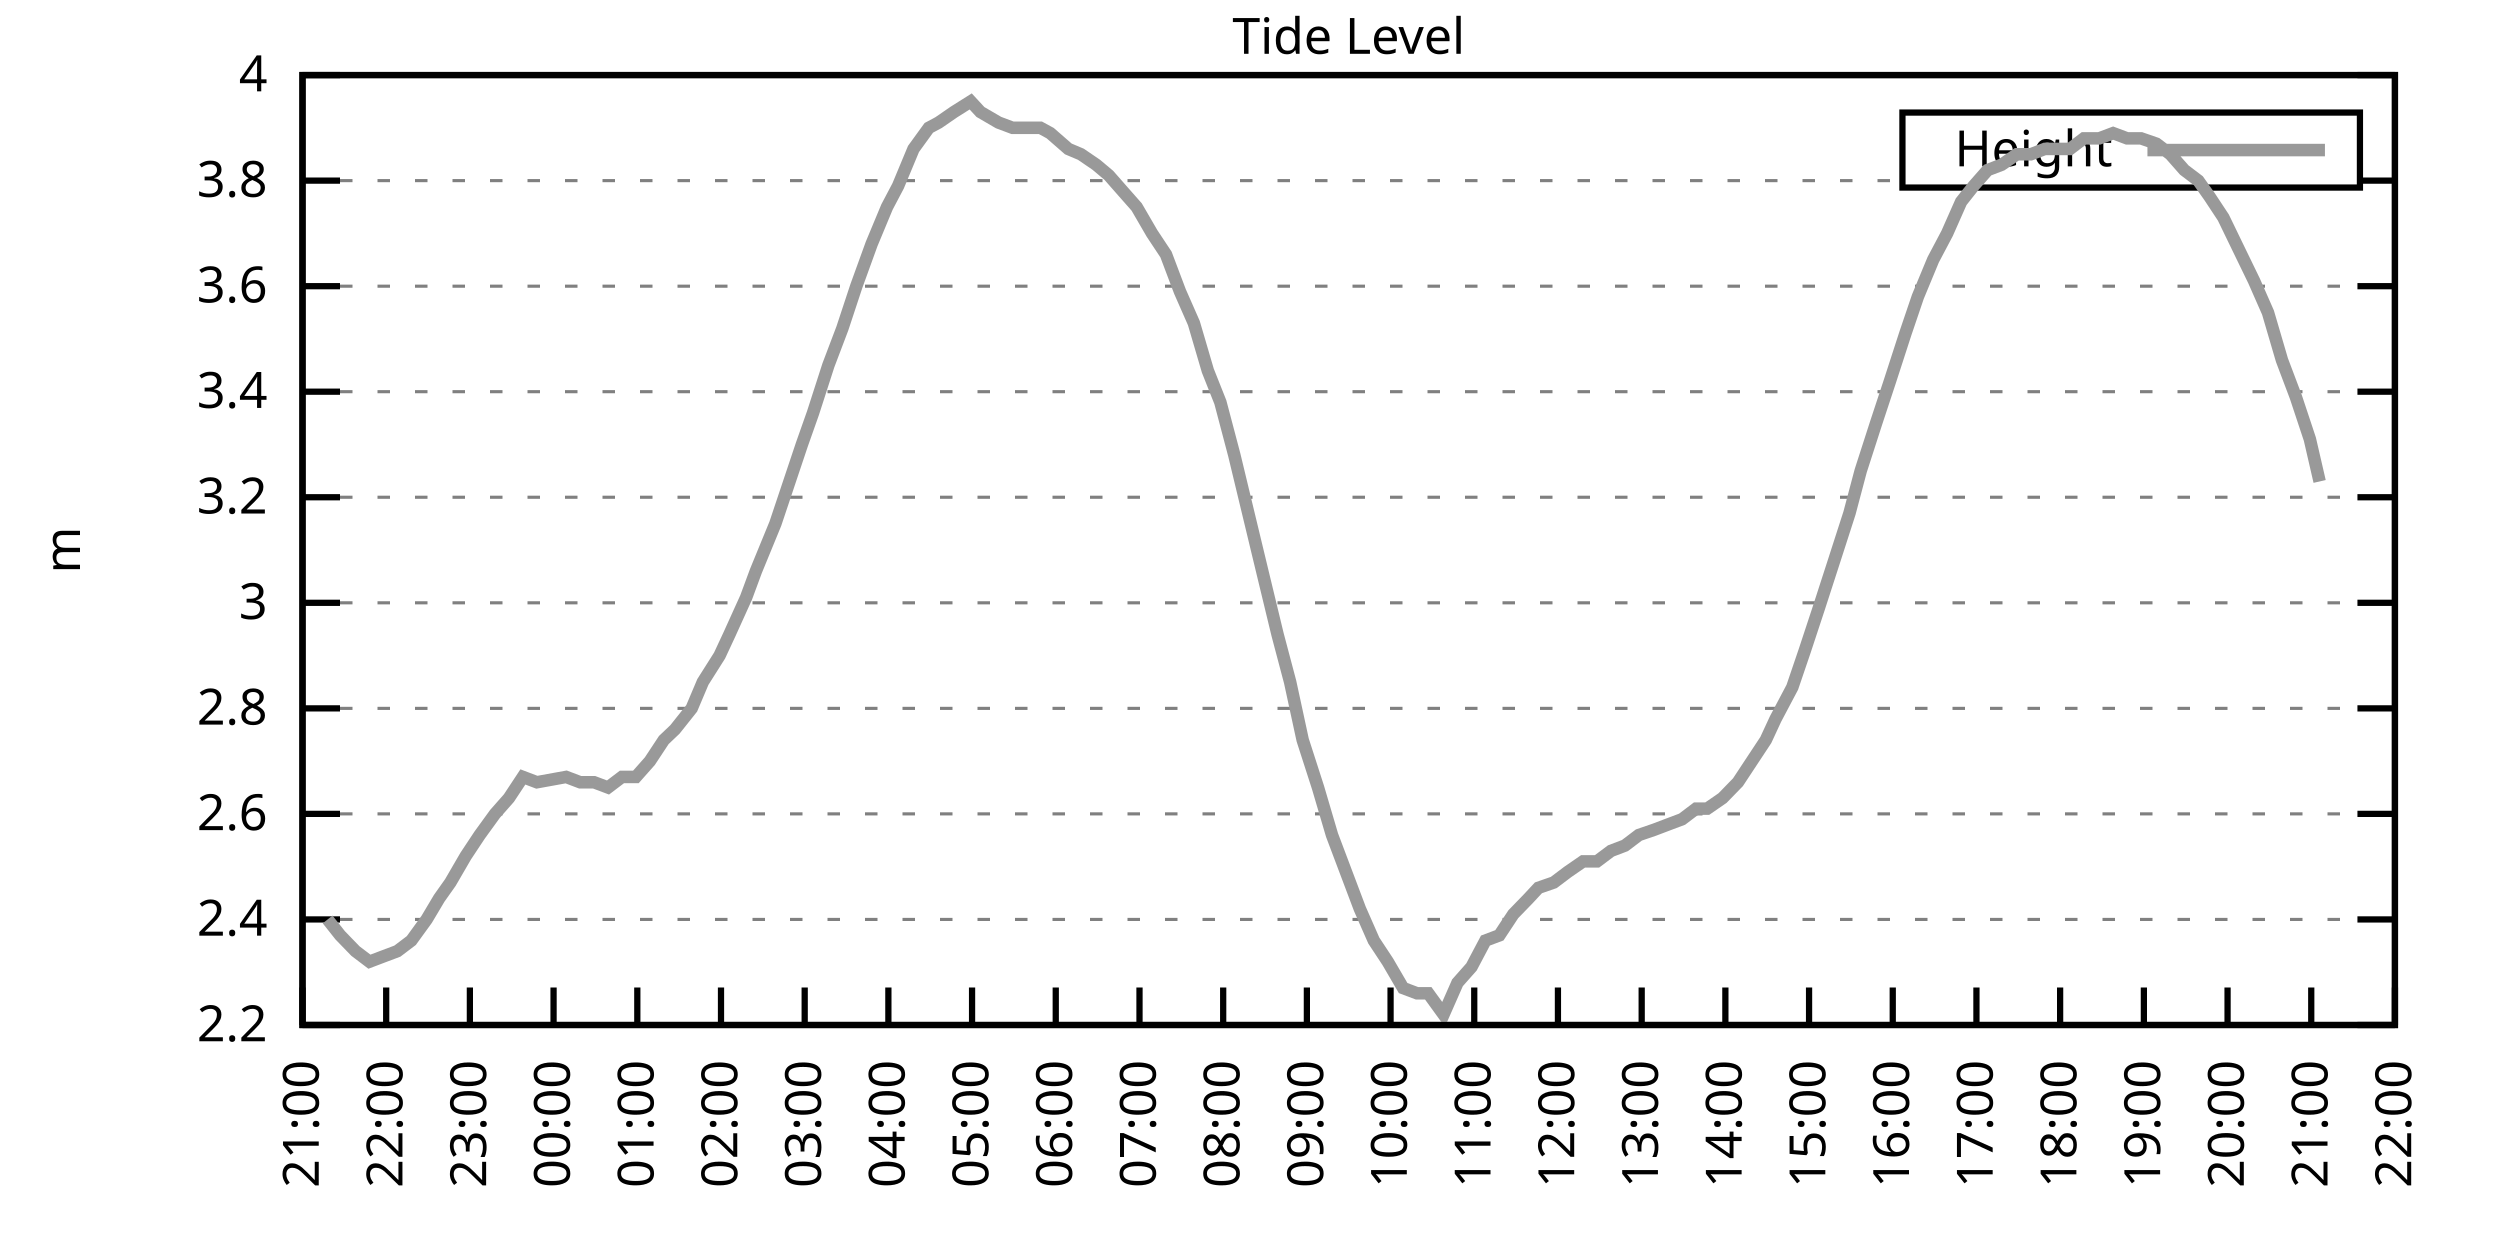
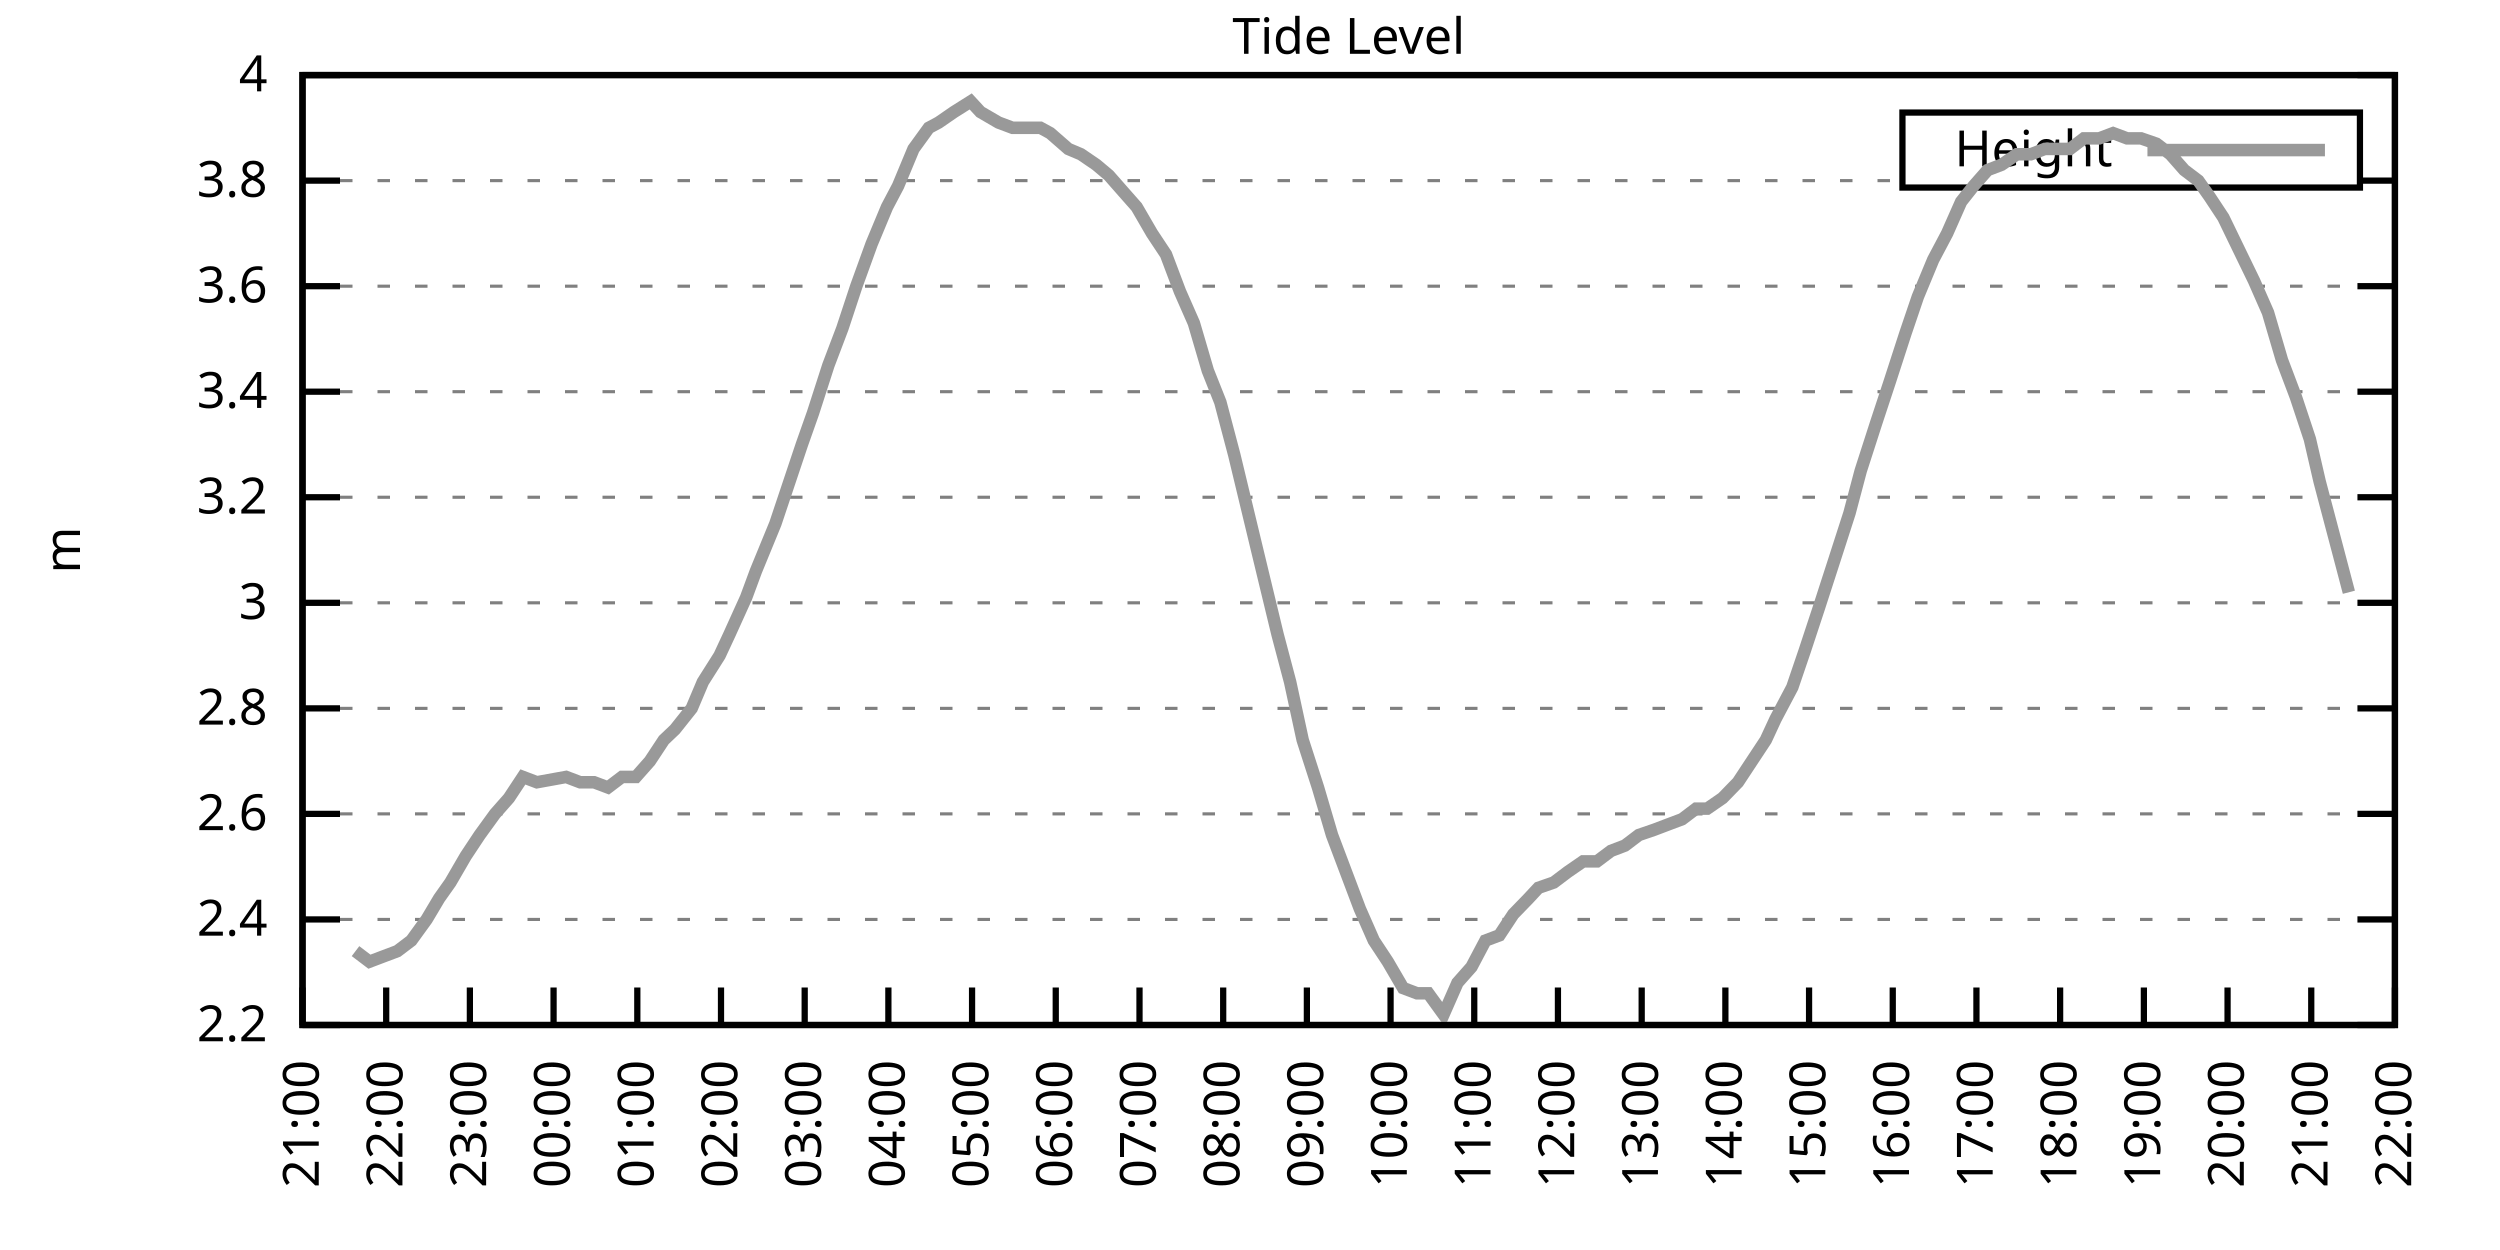
<svg xmlns="http://www.w3.org/2000/svg" xmlns:xlink="http://www.w3.org/1999/xlink" width="400" height="200" viewBox="0 0 400 200">
  <g id="gnuplot_canvas">
    <rect x="0" y="0" width="400" height="200" fill="none" />
    <defs>
      <circle id="gpDot" r="0.5" stroke-width="0.5" stroke="currentColor" />
      <path id="gpPt0" stroke-width="0.333" stroke="currentColor" d="M-1,0 h2 M0,-1 v2" />
      <path id="gpPt1" stroke-width="0.333" stroke="currentColor" d="M-1,-1 L1,1 M1,-1 L-1,1" />
      <path id="gpPt2" stroke-width="0.333" stroke="currentColor" d="M-1,0 L1,0 M0,-1 L0,1 M-1,-1 L1,1 M-1,1 L1,-1" />
      <rect id="gpPt3" stroke-width="0.333" stroke="currentColor" x="-1" y="-1" width="2" height="2" />
      <rect id="gpPt4" stroke-width="0.333" stroke="currentColor" fill="currentColor" x="-1" y="-1" width="2" height="2" />
      <circle id="gpPt5" stroke-width="0.333" stroke="currentColor" cx="0" cy="0" r="1" />
      <use xlink:href="#gpPt5" id="gpPt6" fill="currentColor" stroke="none" />
      <path id="gpPt7" stroke-width="0.333" stroke="currentColor" d="M0,-1.33 L-1.33,0.67 L1.33,0.67 z" />
      <use xlink:href="#gpPt7" id="gpPt8" fill="currentColor" stroke="none" />
      <use xlink:href="#gpPt7" id="gpPt9" stroke="currentColor" transform="rotate(180)" />
      <use xlink:href="#gpPt9" id="gpPt10" fill="currentColor" stroke="none" />
      <use xlink:href="#gpPt3" id="gpPt11" stroke="currentColor" transform="rotate(45)" />
      <use xlink:href="#gpPt11" id="gpPt12" fill="currentColor" stroke="none" />
      <path id="gpPt13" stroke-width="0.333" stroke="currentColor" d="M0,1.330 L1.265,0.411 L0.782,-1.067 L-0.782,-1.076 L-1.265,0.411 z" />
      <use xlink:href="#gpPt13" id="gpPt14" fill="currentColor" stroke="none" />
      <filter id="textbox" filterUnits="objectBoundingBox" x="0" y="0" height="1" width="1">
        <feFlood flood-color="white" flood-opacity="1" result="bgnd" />
        <feComposite in="SourceGraphic" in2="bgnd" operator="atop" />
      </filter>
      <filter id="greybox" filterUnits="objectBoundingBox" x="0" y="0" height="1" width="1">
        <feFlood flood-color="lightgrey" flood-opacity="1" result="grey" />
        <feComposite in="SourceGraphic" in2="grey" operator="atop" />
      </filter>
    </defs>
    <g fill="none" color="white" stroke="currentColor" stroke-width="1.00" stroke-linecap="butt" stroke-linejoin="miter">
</g>
    <g fill="none" color="black" stroke="currentColor" stroke-width="1.00" stroke-linecap="butt" stroke-linejoin="miter">
      <g stroke="none" shape-rendering="crispEdges">
        <polygon fill="rgb(255, 255, 255)" points="48.40,164.00 383.18,164.00 383.18,12.02 48.40,12.02 " />
      </g>
    </g>
    <g fill="none" color="black" stroke="currentColor" stroke-width="1.00" stroke-linecap="butt" stroke-linejoin="miter">
</g>
    <g fill="none" color="black" stroke="black" stroke-width="0.50" stroke-linecap="butt" stroke-linejoin="miter">
</g>
    <g fill="none" color="gray" stroke="currentColor" stroke-width="0.50" stroke-linecap="butt" stroke-linejoin="miter">
      <path stroke="gray" stroke-dasharray="2,4" class="gridline" d="M48.40,164.00 L383.19,164.00  " />
    </g>
    <g fill="none" color="gray" stroke="gray" stroke-width="1.00" stroke-linecap="butt" stroke-linejoin="miter">
</g>
    <g fill="none" color="black" stroke="currentColor" stroke-width="1.00" stroke-linecap="butt" stroke-linejoin="miter">
      <path stroke="black" d="M48.40,164.00 L54.40,164.00 M383.19,164.00 L377.19,164.00  " />
      <g transform="translate(42.80,166.60)" stroke="none" fill="black" font-family="Sans" font-size="8.00" text-anchor="end">
        <text>
          <tspan font-family="Sans"> 2.2</tspan>
        </text>
      </g>
    </g>
    <g fill="none" color="black" stroke="currentColor" stroke-width="1.00" stroke-linecap="butt" stroke-linejoin="miter">
</g>
    <g fill="none" color="black" stroke="black" stroke-width="0.50" stroke-linecap="butt" stroke-linejoin="miter">
</g>
    <g fill="none" color="gray" stroke="currentColor" stroke-width="0.50" stroke-linecap="butt" stroke-linejoin="miter">
      <path stroke="gray" stroke-dasharray="2,4" class="gridline" d="M48.40,147.11 L383.19,147.11  " />
    </g>
    <g fill="none" color="gray" stroke="gray" stroke-width="1.00" stroke-linecap="butt" stroke-linejoin="miter">
</g>
    <g fill="none" color="black" stroke="currentColor" stroke-width="1.00" stroke-linecap="butt" stroke-linejoin="miter">
      <path stroke="black" d="M48.40,147.11 L54.40,147.11 M383.19,147.11 L377.19,147.11  " />
      <g transform="translate(42.80,149.71)" stroke="none" fill="black" font-family="Sans" font-size="8.00" text-anchor="end">
        <text>
          <tspan font-family="Sans"> 2.4</tspan>
        </text>
      </g>
    </g>
    <g fill="none" color="black" stroke="currentColor" stroke-width="1.00" stroke-linecap="butt" stroke-linejoin="miter">
</g>
    <g fill="none" color="black" stroke="black" stroke-width="0.50" stroke-linecap="butt" stroke-linejoin="miter">
</g>
    <g fill="none" color="gray" stroke="currentColor" stroke-width="0.50" stroke-linecap="butt" stroke-linejoin="miter">
      <path stroke="gray" stroke-dasharray="2,4" class="gridline" d="M48.40,130.22 L383.19,130.22  " />
    </g>
    <g fill="none" color="gray" stroke="gray" stroke-width="1.00" stroke-linecap="butt" stroke-linejoin="miter">
</g>
    <g fill="none" color="black" stroke="currentColor" stroke-width="1.00" stroke-linecap="butt" stroke-linejoin="miter">
      <path stroke="black" d="M48.40,130.22 L54.40,130.22 M383.19,130.22 L377.19,130.22  " />
      <g transform="translate(42.80,132.82)" stroke="none" fill="black" font-family="Sans" font-size="8.00" text-anchor="end">
        <text>
          <tspan font-family="Sans"> 2.6</tspan>
        </text>
      </g>
    </g>
    <g fill="none" color="black" stroke="currentColor" stroke-width="1.00" stroke-linecap="butt" stroke-linejoin="miter">
</g>
    <g fill="none" color="black" stroke="black" stroke-width="0.50" stroke-linecap="butt" stroke-linejoin="miter">
</g>
    <g fill="none" color="gray" stroke="currentColor" stroke-width="0.50" stroke-linecap="butt" stroke-linejoin="miter">
      <path stroke="gray" stroke-dasharray="2,4" class="gridline" d="M48.40,113.34 L383.19,113.34  " />
    </g>
    <g fill="none" color="gray" stroke="gray" stroke-width="1.00" stroke-linecap="butt" stroke-linejoin="miter">
</g>
    <g fill="none" color="black" stroke="currentColor" stroke-width="1.00" stroke-linecap="butt" stroke-linejoin="miter">
      <path stroke="black" d="M48.40,113.34 L54.40,113.34 M383.19,113.34 L377.19,113.34  " />
      <g transform="translate(42.80,115.94)" stroke="none" fill="black" font-family="Sans" font-size="8.00" text-anchor="end">
        <text>
          <tspan font-family="Sans"> 2.8</tspan>
        </text>
      </g>
    </g>
    <g fill="none" color="black" stroke="currentColor" stroke-width="1.00" stroke-linecap="butt" stroke-linejoin="miter">
</g>
    <g fill="none" color="black" stroke="black" stroke-width="0.50" stroke-linecap="butt" stroke-linejoin="miter">
</g>
    <g fill="none" color="gray" stroke="currentColor" stroke-width="0.50" stroke-linecap="butt" stroke-linejoin="miter">
      <path stroke="gray" stroke-dasharray="2,4" class="gridline" d="M48.40,96.45 L383.19,96.45  " />
    </g>
    <g fill="none" color="gray" stroke="gray" stroke-width="1.00" stroke-linecap="butt" stroke-linejoin="miter">
</g>
    <g fill="none" color="black" stroke="currentColor" stroke-width="1.00" stroke-linecap="butt" stroke-linejoin="miter">
      <path stroke="black" d="M48.40,96.45 L54.40,96.45 M383.19,96.45 L377.19,96.45  " />
      <g transform="translate(42.80,99.05)" stroke="none" fill="black" font-family="Sans" font-size="8.00" text-anchor="end">
        <text>
          <tspan font-family="Sans"> 3</tspan>
        </text>
      </g>
    </g>
    <g fill="none" color="black" stroke="currentColor" stroke-width="1.00" stroke-linecap="butt" stroke-linejoin="miter">
</g>
    <g fill="none" color="black" stroke="black" stroke-width="0.50" stroke-linecap="butt" stroke-linejoin="miter">
</g>
    <g fill="none" color="gray" stroke="currentColor" stroke-width="0.50" stroke-linecap="butt" stroke-linejoin="miter">
      <path stroke="gray" stroke-dasharray="2,4" class="gridline" d="M48.40,79.56 L383.19,79.56  " />
    </g>
    <g fill="none" color="gray" stroke="gray" stroke-width="1.00" stroke-linecap="butt" stroke-linejoin="miter">
</g>
    <g fill="none" color="black" stroke="currentColor" stroke-width="1.00" stroke-linecap="butt" stroke-linejoin="miter">
      <path stroke="black" d="M48.40,79.56 L54.40,79.56 M383.19,79.56 L377.19,79.56  " />
      <g transform="translate(42.80,82.16)" stroke="none" fill="black" font-family="Sans" font-size="8.00" text-anchor="end">
        <text>
          <tspan font-family="Sans"> 3.2</tspan>
        </text>
      </g>
    </g>
    <g fill="none" color="black" stroke="currentColor" stroke-width="1.00" stroke-linecap="butt" stroke-linejoin="miter">
</g>
    <g fill="none" color="black" stroke="black" stroke-width="0.50" stroke-linecap="butt" stroke-linejoin="miter">
</g>
    <g fill="none" color="gray" stroke="currentColor" stroke-width="0.50" stroke-linecap="butt" stroke-linejoin="miter">
      <path stroke="gray" stroke-dasharray="2,4" class="gridline" d="M48.40,62.67 L383.19,62.67  " />
    </g>
    <g fill="none" color="gray" stroke="gray" stroke-width="1.00" stroke-linecap="butt" stroke-linejoin="miter">
</g>
    <g fill="none" color="black" stroke="currentColor" stroke-width="1.00" stroke-linecap="butt" stroke-linejoin="miter">
      <path stroke="black" d="M48.40,62.67 L54.40,62.67 M383.19,62.67 L377.19,62.67  " />
      <g transform="translate(42.80,65.27)" stroke="none" fill="black" font-family="Sans" font-size="8.00" text-anchor="end">
        <text>
          <tspan font-family="Sans"> 3.4</tspan>
        </text>
      </g>
    </g>
    <g fill="none" color="black" stroke="currentColor" stroke-width="1.00" stroke-linecap="butt" stroke-linejoin="miter">
</g>
    <g fill="none" color="black" stroke="black" stroke-width="0.50" stroke-linecap="butt" stroke-linejoin="miter">
</g>
    <g fill="none" color="gray" stroke="currentColor" stroke-width="0.50" stroke-linecap="butt" stroke-linejoin="miter">
      <path stroke="gray" stroke-dasharray="2,4" class="gridline" d="M48.40,45.79 L383.19,45.79  " />
    </g>
    <g fill="none" color="gray" stroke="gray" stroke-width="1.00" stroke-linecap="butt" stroke-linejoin="miter">
</g>
    <g fill="none" color="black" stroke="currentColor" stroke-width="1.00" stroke-linecap="butt" stroke-linejoin="miter">
      <path stroke="black" d="M48.40,45.79 L54.40,45.79 M383.19,45.79 L377.19,45.79  " />
      <g transform="translate(42.80,48.39)" stroke="none" fill="black" font-family="Sans" font-size="8.00" text-anchor="end">
        <text>
          <tspan font-family="Sans"> 3.6</tspan>
        </text>
      </g>
    </g>
    <g fill="none" color="black" stroke="currentColor" stroke-width="1.00" stroke-linecap="butt" stroke-linejoin="miter">
</g>
    <g fill="none" color="black" stroke="black" stroke-width="0.50" stroke-linecap="butt" stroke-linejoin="miter">
</g>
    <g fill="none" color="gray" stroke="currentColor" stroke-width="0.50" stroke-linecap="butt" stroke-linejoin="miter">
      <path stroke="gray" stroke-dasharray="2,4" class="gridline" d="M48.40,28.90 L304.39,28.90 M377.59,28.90 L383.19,28.90  " />
    </g>
    <g fill="none" color="gray" stroke="gray" stroke-width="1.00" stroke-linecap="butt" stroke-linejoin="miter">
</g>
    <g fill="none" color="black" stroke="currentColor" stroke-width="1.00" stroke-linecap="butt" stroke-linejoin="miter">
      <path stroke="black" d="M48.40,28.90 L54.40,28.90 M383.19,28.90 L377.19,28.90  " />
      <g transform="translate(42.80,31.50)" stroke="none" fill="black" font-family="Sans" font-size="8.00" text-anchor="end">
        <text>
          <tspan font-family="Sans"> 3.8</tspan>
        </text>
      </g>
    </g>
    <g fill="none" color="black" stroke="currentColor" stroke-width="1.00" stroke-linecap="butt" stroke-linejoin="miter">
</g>
    <g fill="none" color="black" stroke="black" stroke-width="0.50" stroke-linecap="butt" stroke-linejoin="miter">
</g>
    <g fill="none" color="gray" stroke="currentColor" stroke-width="0.50" stroke-linecap="butt" stroke-linejoin="miter">
      <path stroke="gray" stroke-dasharray="2,4" class="gridline" d="M48.40,12.01 L383.19,12.01  " />
    </g>
    <g fill="none" color="gray" stroke="gray" stroke-width="1.00" stroke-linecap="butt" stroke-linejoin="miter">
</g>
    <g fill="none" color="black" stroke="currentColor" stroke-width="1.00" stroke-linecap="butt" stroke-linejoin="miter">
      <path stroke="black" d="M48.40,12.01 L54.40,12.01 M383.19,12.01 L377.19,12.01  " />
      <g transform="translate(42.80,14.61)" stroke="none" fill="black" font-family="Sans" font-size="8.00" text-anchor="end">
        <text>
          <tspan font-family="Sans"> 4</tspan>
        </text>
      </g>
    </g>
    <g fill="none" color="black" stroke="currentColor" stroke-width="1.00" stroke-linecap="butt" stroke-linejoin="miter">
      <path stroke="black" d="M48.40,164.00 L48.40,158.00  " />
      <g transform="translate(51.00,169.60) rotate(270.00)" stroke="none" fill="black" font-family="Sans" font-size="8.00" text-anchor="end">
        <text>
          <tspan font-family="Sans">21:00</tspan>
        </text>
      </g>
    </g>
    <g fill="none" color="black" stroke="currentColor" stroke-width="1.00" stroke-linecap="butt" stroke-linejoin="miter">
      <path stroke="black" d="M61.79,164.00 L61.79,158.00  " />
      <g transform="translate(64.39,169.60) rotate(270.00)" stroke="none" fill="black" font-family="Sans" font-size="8.00" text-anchor="end">
        <text>
          <tspan font-family="Sans">22:00</tspan>
        </text>
      </g>
    </g>
    <g fill="none" color="black" stroke="currentColor" stroke-width="1.00" stroke-linecap="butt" stroke-linejoin="miter">
      <path stroke="black" d="M75.18,164.00 L75.18,158.00  " />
      <g transform="translate(77.78,169.60) rotate(270.00)" stroke="none" fill="black" font-family="Sans" font-size="8.00" text-anchor="end">
        <text>
          <tspan font-family="Sans">23:00</tspan>
        </text>
      </g>
    </g>
    <g fill="none" color="black" stroke="currentColor" stroke-width="1.00" stroke-linecap="butt" stroke-linejoin="miter">
      <path stroke="black" d="M88.57,164.00 L88.57,158.00  " />
      <g transform="translate(91.17,169.60) rotate(270.00)" stroke="none" fill="black" font-family="Sans" font-size="8.00" text-anchor="end">
        <text>
          <tspan font-family="Sans">00:00</tspan>
        </text>
      </g>
    </g>
    <g fill="none" color="black" stroke="currentColor" stroke-width="1.00" stroke-linecap="butt" stroke-linejoin="miter">
      <path stroke="black" d="M101.97,164.00 L101.97,158.00  " />
      <g transform="translate(104.57,169.60) rotate(270.00)" stroke="none" fill="black" font-family="Sans" font-size="8.00" text-anchor="end">
        <text>
          <tspan font-family="Sans">01:00</tspan>
        </text>
      </g>
    </g>
    <g fill="none" color="black" stroke="currentColor" stroke-width="1.00" stroke-linecap="butt" stroke-linejoin="miter">
      <path stroke="black" d="M115.36,164.00 L115.36,158.00  " />
      <g transform="translate(117.96,169.60) rotate(270.00)" stroke="none" fill="black" font-family="Sans" font-size="8.00" text-anchor="end">
        <text>
          <tspan font-family="Sans">02:00</tspan>
        </text>
      </g>
    </g>
    <g fill="none" color="black" stroke="currentColor" stroke-width="1.00" stroke-linecap="butt" stroke-linejoin="miter">
      <path stroke="black" d="M128.75,164.00 L128.75,158.00  " />
      <g transform="translate(131.35,169.60) rotate(270.00)" stroke="none" fill="black" font-family="Sans" font-size="8.00" text-anchor="end">
        <text>
          <tspan font-family="Sans">03:00</tspan>
        </text>
      </g>
    </g>
    <g fill="none" color="black" stroke="currentColor" stroke-width="1.00" stroke-linecap="butt" stroke-linejoin="miter">
      <path stroke="black" d="M142.14,164.00 L142.14,158.00  " />
      <g transform="translate(144.74,169.60) rotate(270.00)" stroke="none" fill="black" font-family="Sans" font-size="8.00" text-anchor="end">
        <text>
          <tspan font-family="Sans">04:00</tspan>
        </text>
      </g>
    </g>
    <g fill="none" color="black" stroke="currentColor" stroke-width="1.00" stroke-linecap="butt" stroke-linejoin="miter">
      <path stroke="black" d="M155.53,164.00 L155.53,158.00  " />
      <g transform="translate(158.13,169.60) rotate(270.00)" stroke="none" fill="black" font-family="Sans" font-size="8.00" text-anchor="end">
        <text>
          <tspan font-family="Sans">05:00</tspan>
        </text>
      </g>
    </g>
    <g fill="none" color="black" stroke="currentColor" stroke-width="1.00" stroke-linecap="butt" stroke-linejoin="miter">
      <path stroke="black" d="M168.92,164.00 L168.92,158.00  " />
      <g transform="translate(171.52,169.60) rotate(270.00)" stroke="none" fill="black" font-family="Sans" font-size="8.00" text-anchor="end">
        <text>
          <tspan font-family="Sans">06:00</tspan>
        </text>
      </g>
    </g>
    <g fill="none" color="black" stroke="currentColor" stroke-width="1.00" stroke-linecap="butt" stroke-linejoin="miter">
      <path stroke="black" d="M182.32,164.00 L182.32,158.00  " />
      <g transform="translate(184.92,169.60) rotate(270.00)" stroke="none" fill="black" font-family="Sans" font-size="8.00" text-anchor="end">
        <text>
          <tspan font-family="Sans">07:00</tspan>
        </text>
      </g>
    </g>
    <g fill="none" color="black" stroke="currentColor" stroke-width="1.00" stroke-linecap="butt" stroke-linejoin="miter">
      <path stroke="black" d="M195.71,164.00 L195.71,158.00  " />
      <g transform="translate(198.31,169.60) rotate(270.00)" stroke="none" fill="black" font-family="Sans" font-size="8.00" text-anchor="end">
        <text>
          <tspan font-family="Sans">08:00</tspan>
        </text>
      </g>
    </g>
    <g fill="none" color="black" stroke="currentColor" stroke-width="1.00" stroke-linecap="butt" stroke-linejoin="miter">
      <path stroke="black" d="M209.10,164.00 L209.10,158.00  " />
      <g transform="translate(211.70,169.60) rotate(270.00)" stroke="none" fill="black" font-family="Sans" font-size="8.00" text-anchor="end">
        <text>
          <tspan font-family="Sans">09:00</tspan>
        </text>
      </g>
    </g>
    <g fill="none" color="black" stroke="currentColor" stroke-width="1.00" stroke-linecap="butt" stroke-linejoin="miter">
      <path stroke="black" d="M222.49,164.00 L222.49,158.00  " />
      <g transform="translate(225.09,169.60) rotate(270.00)" stroke="none" fill="black" font-family="Sans" font-size="8.00" text-anchor="end">
        <text>
          <tspan font-family="Sans">10:00</tspan>
        </text>
      </g>
    </g>
    <g fill="none" color="black" stroke="currentColor" stroke-width="1.00" stroke-linecap="butt" stroke-linejoin="miter">
      <path stroke="black" d="M235.88,164.00 L235.88,158.00  " />
      <g transform="translate(238.48,169.60) rotate(270.00)" stroke="none" fill="black" font-family="Sans" font-size="8.00" text-anchor="end">
        <text>
          <tspan font-family="Sans">11:00</tspan>
        </text>
      </g>
    </g>
    <g fill="none" color="black" stroke="currentColor" stroke-width="1.00" stroke-linecap="butt" stroke-linejoin="miter">
      <path stroke="black" d="M249.27,164.00 L249.27,158.00  " />
      <g transform="translate(251.87,169.60) rotate(270.00)" stroke="none" fill="black" font-family="Sans" font-size="8.00" text-anchor="end">
        <text>
          <tspan font-family="Sans">12:00</tspan>
        </text>
      </g>
    </g>
    <g fill="none" color="black" stroke="currentColor" stroke-width="1.00" stroke-linecap="butt" stroke-linejoin="miter">
      <path stroke="black" d="M262.67,164.00 L262.67,158.00  " />
      <g transform="translate(265.27,169.60) rotate(270.00)" stroke="none" fill="black" font-family="Sans" font-size="8.00" text-anchor="end">
        <text>
          <tspan font-family="Sans">13:00</tspan>
        </text>
      </g>
    </g>
    <g fill="none" color="black" stroke="currentColor" stroke-width="1.00" stroke-linecap="butt" stroke-linejoin="miter">
      <path stroke="black" d="M276.06,164.00 L276.06,158.00  " />
      <g transform="translate(278.66,169.60) rotate(270.00)" stroke="none" fill="black" font-family="Sans" font-size="8.00" text-anchor="end">
        <text>
          <tspan font-family="Sans">14:00</tspan>
        </text>
      </g>
    </g>
    <g fill="none" color="black" stroke="currentColor" stroke-width="1.00" stroke-linecap="butt" stroke-linejoin="miter">
      <path stroke="black" d="M289.45,164.00 L289.45,158.00  " />
      <g transform="translate(292.05,169.60) rotate(270.00)" stroke="none" fill="black" font-family="Sans" font-size="8.00" text-anchor="end">
        <text>
          <tspan font-family="Sans">15:00</tspan>
        </text>
      </g>
    </g>
    <g fill="none" color="black" stroke="currentColor" stroke-width="1.00" stroke-linecap="butt" stroke-linejoin="miter">
      <path stroke="black" d="M302.84,164.00 L302.84,158.00  " />
      <g transform="translate(305.44,169.60) rotate(270.00)" stroke="none" fill="black" font-family="Sans" font-size="8.00" text-anchor="end">
        <text>
          <tspan font-family="Sans">16:00</tspan>
        </text>
      </g>
    </g>
    <g fill="none" color="black" stroke="currentColor" stroke-width="1.00" stroke-linecap="butt" stroke-linejoin="miter">
      <path stroke="black" d="M316.23,164.00 L316.23,158.00  " />
      <g transform="translate(318.83,169.60) rotate(270.00)" stroke="none" fill="black" font-family="Sans" font-size="8.00" text-anchor="end">
        <text>
          <tspan font-family="Sans">17:00</tspan>
        </text>
      </g>
    </g>
    <g fill="none" color="black" stroke="currentColor" stroke-width="1.00" stroke-linecap="butt" stroke-linejoin="miter">
      <path stroke="black" d="M329.62,164.00 L329.62,158.00  " />
      <g transform="translate(332.22,169.60) rotate(270.00)" stroke="none" fill="black" font-family="Sans" font-size="8.00" text-anchor="end">
        <text>
          <tspan font-family="Sans">18:00</tspan>
        </text>
      </g>
    </g>
    <g fill="none" color="black" stroke="currentColor" stroke-width="1.00" stroke-linecap="butt" stroke-linejoin="miter">
      <path stroke="black" d="M343.02,164.00 L343.02,158.00  " />
      <g transform="translate(345.62,169.60) rotate(270.00)" stroke="none" fill="black" font-family="Sans" font-size="8.00" text-anchor="end">
        <text>
          <tspan font-family="Sans">19:00</tspan>
        </text>
      </g>
    </g>
    <g fill="none" color="black" stroke="currentColor" stroke-width="1.00" stroke-linecap="butt" stroke-linejoin="miter">
      <path stroke="black" d="M356.41,164.00 L356.41,158.00  " />
      <g transform="translate(359.01,169.60) rotate(270.00)" stroke="none" fill="black" font-family="Sans" font-size="8.00" text-anchor="end">
        <text>
          <tspan font-family="Sans">20:00</tspan>
        </text>
      </g>
    </g>
    <g fill="none" color="black" stroke="currentColor" stroke-width="1.00" stroke-linecap="butt" stroke-linejoin="miter">
      <path stroke="black" d="M369.80,164.00 L369.80,158.00  " />
      <g transform="translate(372.40,169.60) rotate(270.00)" stroke="none" fill="black" font-family="Sans" font-size="8.00" text-anchor="end">
        <text>
          <tspan font-family="Sans">21:00</tspan>
        </text>
      </g>
    </g>
    <g fill="none" color="black" stroke="currentColor" stroke-width="1.00" stroke-linecap="butt" stroke-linejoin="miter">
      <path stroke="black" d="M383.19,164.00 L383.19,158.00  " />
      <g transform="translate(385.79,169.60) rotate(270.00)" stroke="none" fill="black" font-family="Sans" font-size="8.00" text-anchor="end">
        <text>
          <tspan font-family="Sans">22:00</tspan>
        </text>
      </g>
    </g>
    <g fill="none" color="black" stroke="currentColor" stroke-width="1.00" stroke-linecap="butt" stroke-linejoin="miter">
</g>
    <g fill="none" color="black" stroke="currentColor" stroke-width="1.00" stroke-linecap="butt" stroke-linejoin="miter">
      <path stroke="black" d="M48.40,12.01 L48.40,164.00 L383.19,164.00 L383.19,12.01 L48.40,12.01 Z  " />
    </g>
    <g fill="none" color="black" stroke="currentColor" stroke-width="1.00" stroke-linecap="butt" stroke-linejoin="miter">
</g>
    <g fill="none" color="black" stroke="currentColor" stroke-width="1.00" stroke-linecap="butt" stroke-linejoin="miter">
      <path stroke="black" d="M304.39,30.01 L304.39,18.01 L377.59,18.01 L377.59,30.01 L304.39,30.01 Z  " />
    </g>
    <g id="Tide_level_plot_1">
      <g fill="none" color="white" stroke="black" stroke-width="2.00" stroke-linecap="butt" stroke-linejoin="miter">
</g>
      <g fill="none" color="black" stroke="currentColor" stroke-width="2.00" stroke-linecap="butt" stroke-linejoin="miter">
        <g transform="translate(337.99,26.61)" stroke="none" fill="black" font-family="Sans" font-size="8.00" text-anchor="end">
          <text>
            <tspan font-family="Sans">Height</tspan>
          </text>
        </g>
      </g>
      <g fill="none" color="black" stroke="currentColor" stroke-width="2.00" stroke-linecap="butt" stroke-linejoin="miter">
-         <path stroke="rgb(153, 153, 153)" d="M343.59,24.01 L371.99,24.01 M52.42,147.11 L54.43,149.65 L56.88,152.18 L59.11,153.87 L61.35,153.02 L63.58,152.18   L65.81,150.49 L68.26,147.11 L70.27,143.73 L72.06,141.20 L74.51,136.98 L76.75,133.60 L79.20,130.22 L81.43,127.69   L83.66,124.31 L85.90,125.16 L90.58,124.31 L92.82,125.16 L95.05,125.16 L97.28,126.00 L99.51,124.31 L101.74,124.31   L103.98,121.78 L106.21,118.40 L107.99,116.71 L110.67,113.34 L112.46,109.11 L115.13,104.89 L116.70,101.52 L119.38,95.60   L120.94,91.38 L124.06,83.78 L128.30,71.12 L130.09,66.05 L132.54,58.45 L134.78,52.54 L137.01,45.79 L139.46,39.03   L141.92,33.12 L143.70,29.74 L146.16,23.83 L148.61,20.45 L150.18,19.61 L152.63,17.92 L155.31,16.23 L156.87,17.92   L159.77,19.61 L162.01,20.45 L163.79,20.45 L166.47,20.45 L168.03,21.30 L170.93,23.83 L172.94,24.68 L175.40,26.36   L177.41,28.05 L179.64,30.59 L181.87,33.12 L184.32,37.34 L186.56,40.72 L188.79,46.63 L191.02,51.70 L193.25,59.30   L195.26,64.36 L197.49,72.81 L201.96,91.38 L204.41,101.52 L206.42,109.11 L208.43,118.40 L210.88,126.00 L213.12,133.60   L215.35,139.51 L217.58,145.42 L219.81,150.49 L222.04,153.87 L224.50,158.09 L226.73,158.93 L228.52,158.93 L230.97,162.31   L233.20,157.24 L235.44,154.71 L237.67,150.49 L239.90,149.65 L242.13,146.27 L244.59,143.73 L246.15,142.05 L248.60,141.20   L250.84,139.51 L253.29,137.82 L255.52,137.82 L257.76,136.14 L259.99,135.29 L262.22,133.60 L264.67,132.76 L266.91,131.91   L269.14,131.07 L271.37,129.38 L273.16,129.38 L275.61,127.69 L278.07,125.16 L280.30,121.78 L282.53,118.40 L284.09,115.03   L286.77,109.96 L288.78,104.05 L291.01,97.29 L293.47,89.69 L295.92,82.09 L297.71,75.34 L300.16,67.74 L302.39,60.98   L304.85,53.39 L306.86,47.47 L309.31,41.56 L311.54,37.34 L313.78,32.28 L315.79,29.74 L318.02,27.21 L320.25,26.36   L322.70,24.68 L324.94,24.68 L327.17,23.83 L329.40,23.83 L331.19,23.83 L333.42,22.14 L335.87,22.14 L338.10,21.30   L340.34,22.14 L342.57,22.14 L345.02,22.99 L347.26,24.68 L349.49,27.21 L351.72,28.90 L353.51,31.43 L355.74,34.81   L358.19,39.87 L360.65,44.94 L362.88,50.01 L365.11,57.61 L367.34,63.52 L369.58,70.27 L371.14,77.03  " />
+         <path stroke="rgb(153, 153, 153)" d="M343.59,24.01 L371.99,24.01 M56.88,152.18 L59.11,153.87 L61.35,153.02 L63.58,152.18 L65.81,150.49 L68.26,147.11   L70.27,143.73 L72.06,141.20 L74.51,136.98 L76.75,133.60 L79.20,130.22 L81.43,127.69 L83.66,124.31 L85.90,125.16   L90.58,124.31 L92.82,125.16 L95.05,125.16 L97.28,126.00 L99.51,124.31 L101.74,124.31 L103.98,121.78 L106.21,118.40   L107.99,116.71 L110.67,113.34 L112.46,109.11 L115.13,104.89 L116.70,101.52 L119.38,95.60 L120.94,91.38 L124.06,83.78   L128.30,71.12 L130.09,66.05 L132.54,58.45 L134.78,52.54 L137.01,45.79 L139.46,39.03 L141.92,33.12 L143.70,29.74   L146.16,23.83 L148.61,20.45 L150.18,19.61 L152.63,17.92 L155.31,16.23 L156.87,17.92 L159.77,19.61 L162.01,20.45   L163.79,20.45 L166.47,20.45 L168.03,21.30 L170.93,23.83 L172.94,24.68 L175.40,26.36 L177.41,28.05 L179.64,30.59   L181.87,33.12 L184.32,37.34 L186.56,40.72 L188.79,46.63 L191.02,51.70 L193.25,59.30 L195.26,64.36 L197.49,72.81   L201.96,91.38 L204.41,101.52 L206.42,109.11 L208.43,118.40 L210.88,126.00 L213.12,133.60 L215.35,139.51 L217.58,145.42   L219.81,150.49 L222.04,153.87 L224.50,158.09 L226.73,158.93 L228.52,158.93 L230.97,162.31 L233.20,157.24 L235.44,154.71   L237.67,150.49 L239.90,149.65 L242.13,146.27 L244.59,143.73 L246.15,142.05 L248.60,141.20 L250.84,139.51 L253.29,137.82   L255.52,137.82 L257.76,136.14 L259.99,135.29 L262.22,133.60 L264.67,132.76 L266.91,131.91 L269.14,131.07 L271.37,129.38   L273.16,129.38 L275.61,127.69 L278.07,125.16 L280.30,121.78 L282.53,118.40 L284.09,115.03 L286.77,109.96 L288.78,104.05   L291.01,97.29 L293.47,89.69 L295.92,82.09 L297.71,75.34 L300.16,67.74 L302.39,60.98 L304.85,53.39 L306.86,47.47   L309.31,41.56 L311.54,37.34 L313.78,32.28 L315.79,29.74 L318.02,27.21 L320.25,26.36 L322.70,24.68 L324.94,24.68   L327.17,23.83 L329.40,23.83 L331.19,23.83 L333.42,22.14 L335.87,22.14 L338.10,21.30 L340.34,22.14 L342.57,22.14   L345.02,22.99 L347.26,24.68 L349.49,27.21 L351.72,28.90 L353.51,31.43 L355.74,34.81 L358.19,39.87 L360.65,44.94   L362.88,50.01 L365.11,57.61 L367.34,63.52 L369.58,70.27 L371.14,77.03 L374.04,88.00 L375.82,94.76  " />
      </g>
    </g>
    <g fill="none" color="black" stroke="currentColor" stroke-width="2.00" stroke-linecap="butt" stroke-linejoin="miter">
</g>
    <g fill="none" color="black" stroke="black" stroke-width="1.00" stroke-linecap="butt" stroke-linejoin="miter">
</g>
    <g fill="none" color="black" stroke="currentColor" stroke-width="1.00" stroke-linecap="butt" stroke-linejoin="miter">
      <path stroke="black" d="M48.40,12.01 L48.40,164.00 L383.19,164.00 L383.19,12.01 L48.40,12.01 Z  " />
      <g transform="translate(12.80,88.01) rotate(270.00)" stroke="none" fill="black" font-family="Sans" font-size="8.00" text-anchor="middle">
        <text>
          <tspan font-family="Sans">m</tspan>
        </text>
      </g>
    </g>
    <g fill="none" color="black" stroke="currentColor" stroke-width="1.00" stroke-linecap="butt" stroke-linejoin="miter">
</g>
    <g fill="none" color="black" stroke="currentColor" stroke-width="1.00" stroke-linecap="butt" stroke-linejoin="miter">
      <g transform="translate(215.79,8.61)" stroke="none" fill="black" font-family="Sans" font-size="8.00" text-anchor="middle">
        <text>
          <tspan font-family="Sans">Tide Level</tspan>
        </text>
      </g>
    </g>
    <g fill="none" color="black" stroke="currentColor" stroke-width="1.00" stroke-linecap="butt" stroke-linejoin="miter">
</g>
  </g>
</svg>
